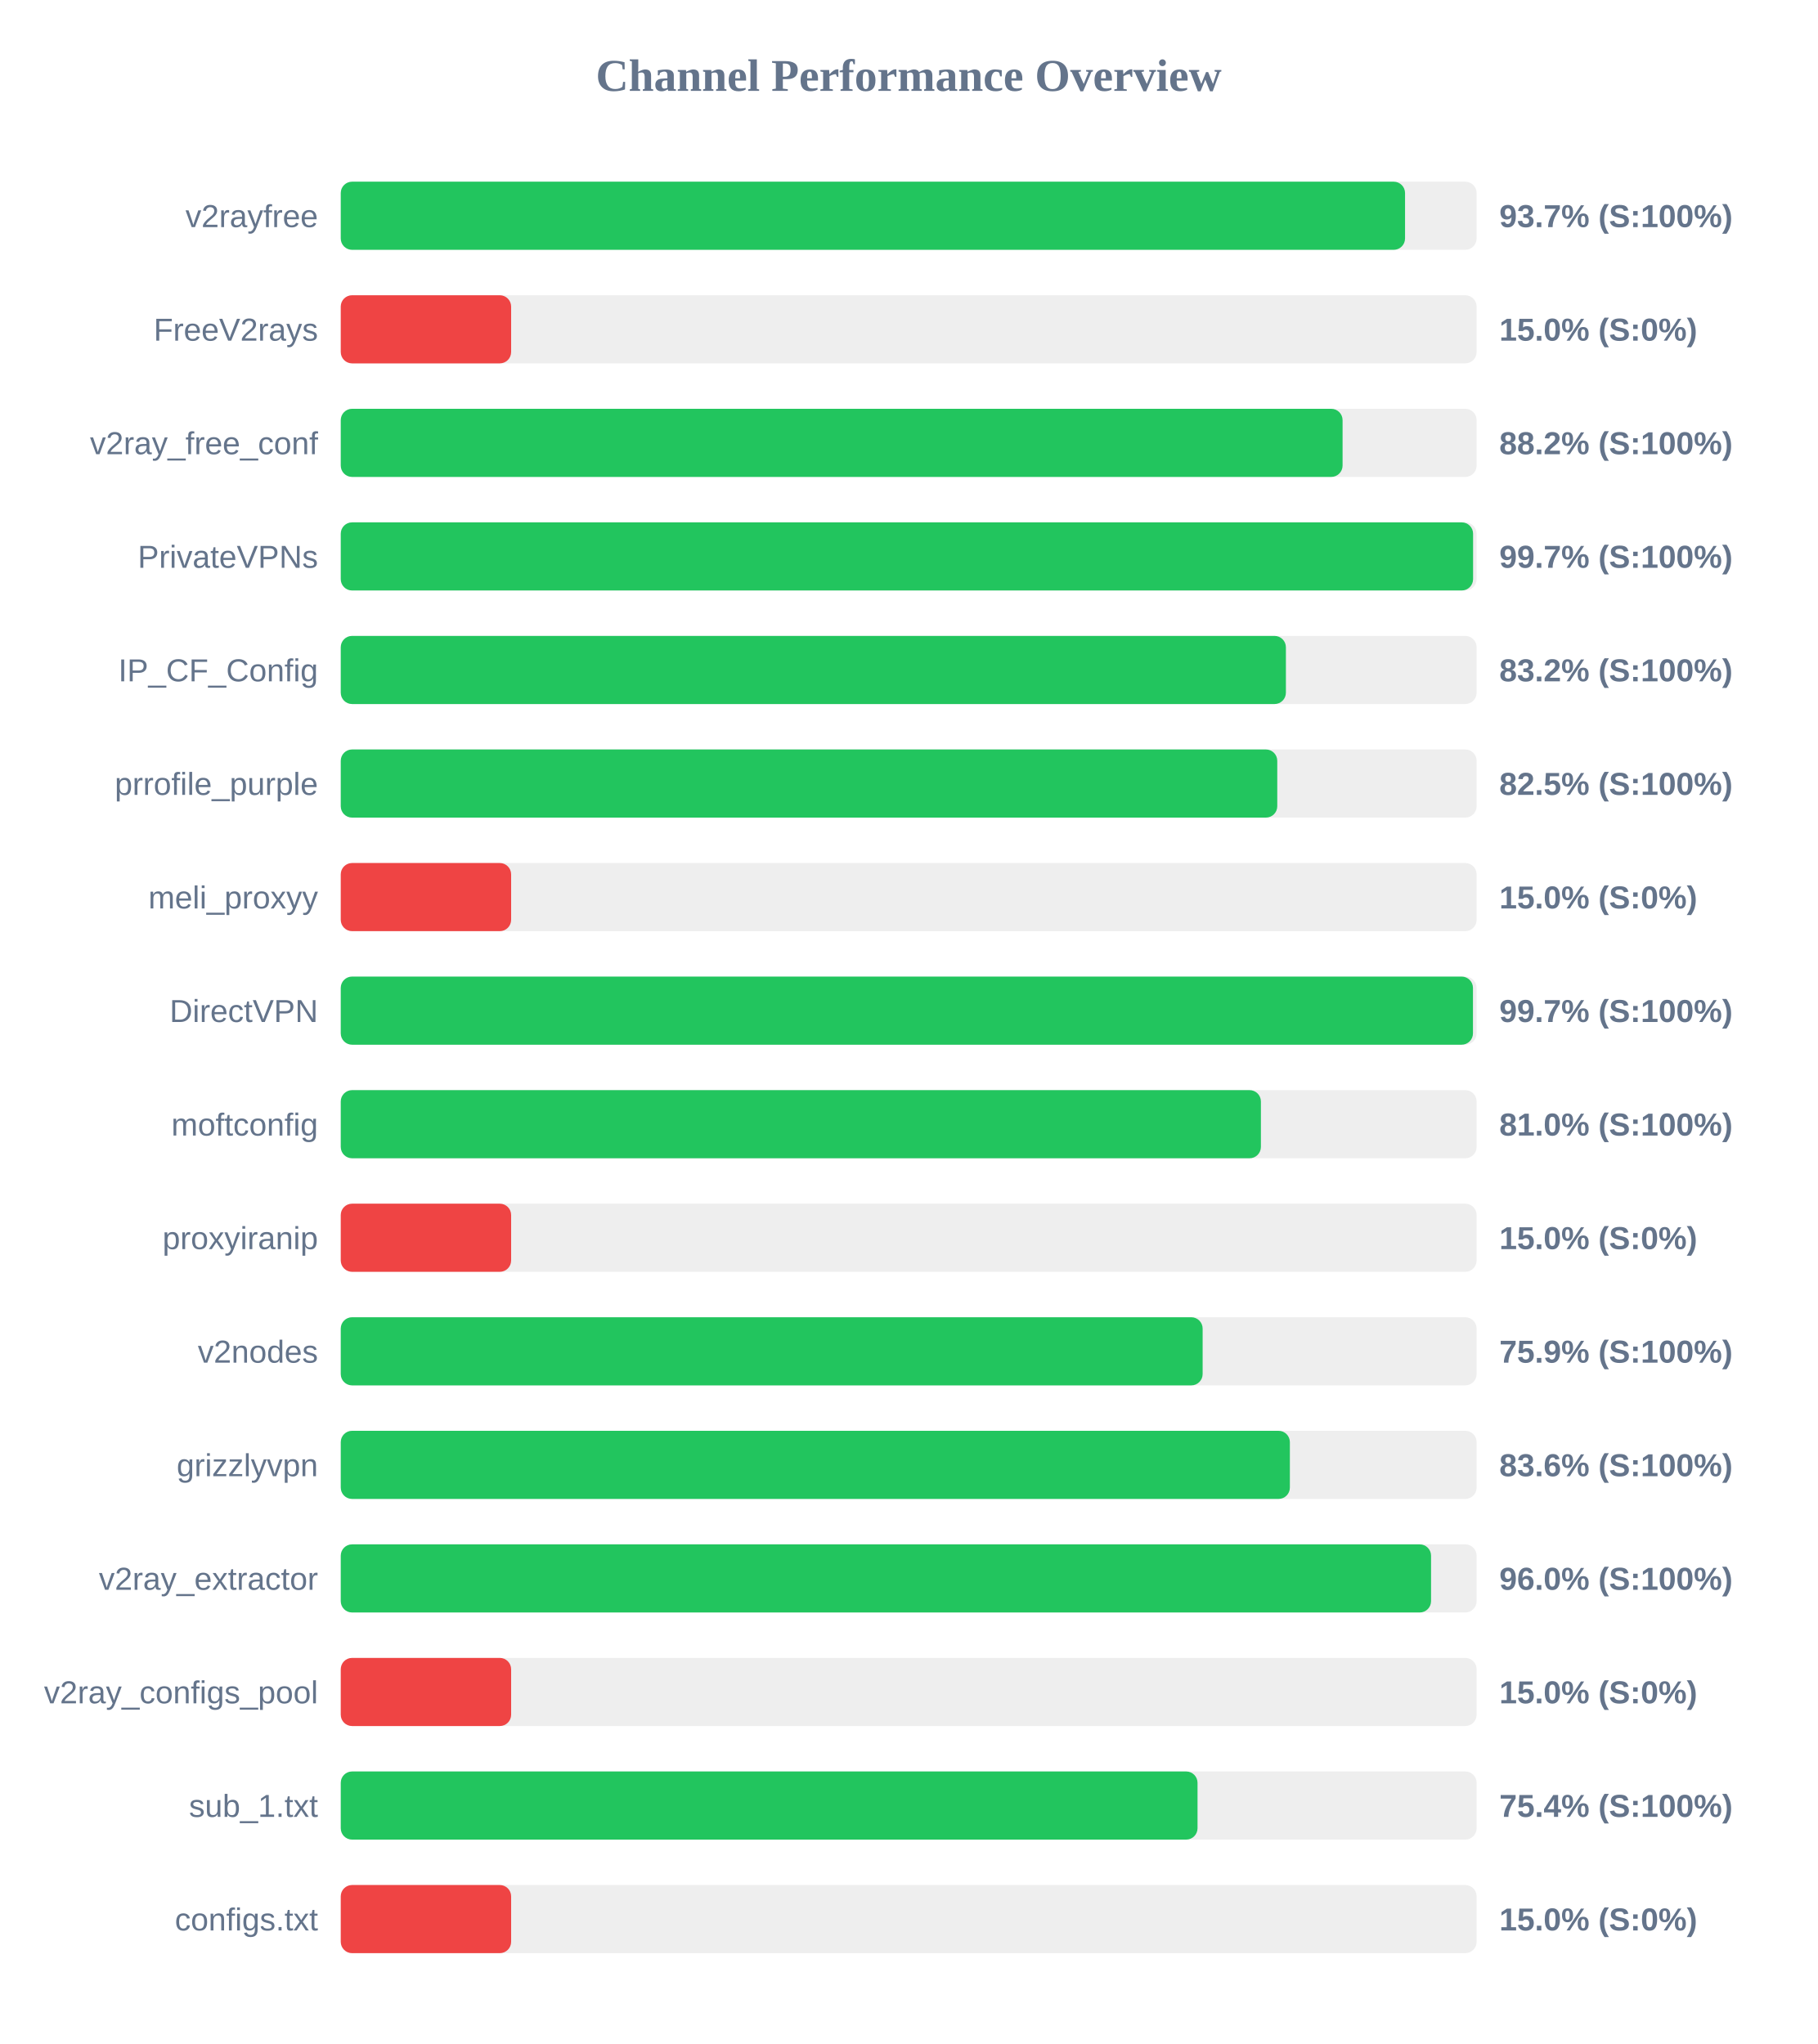
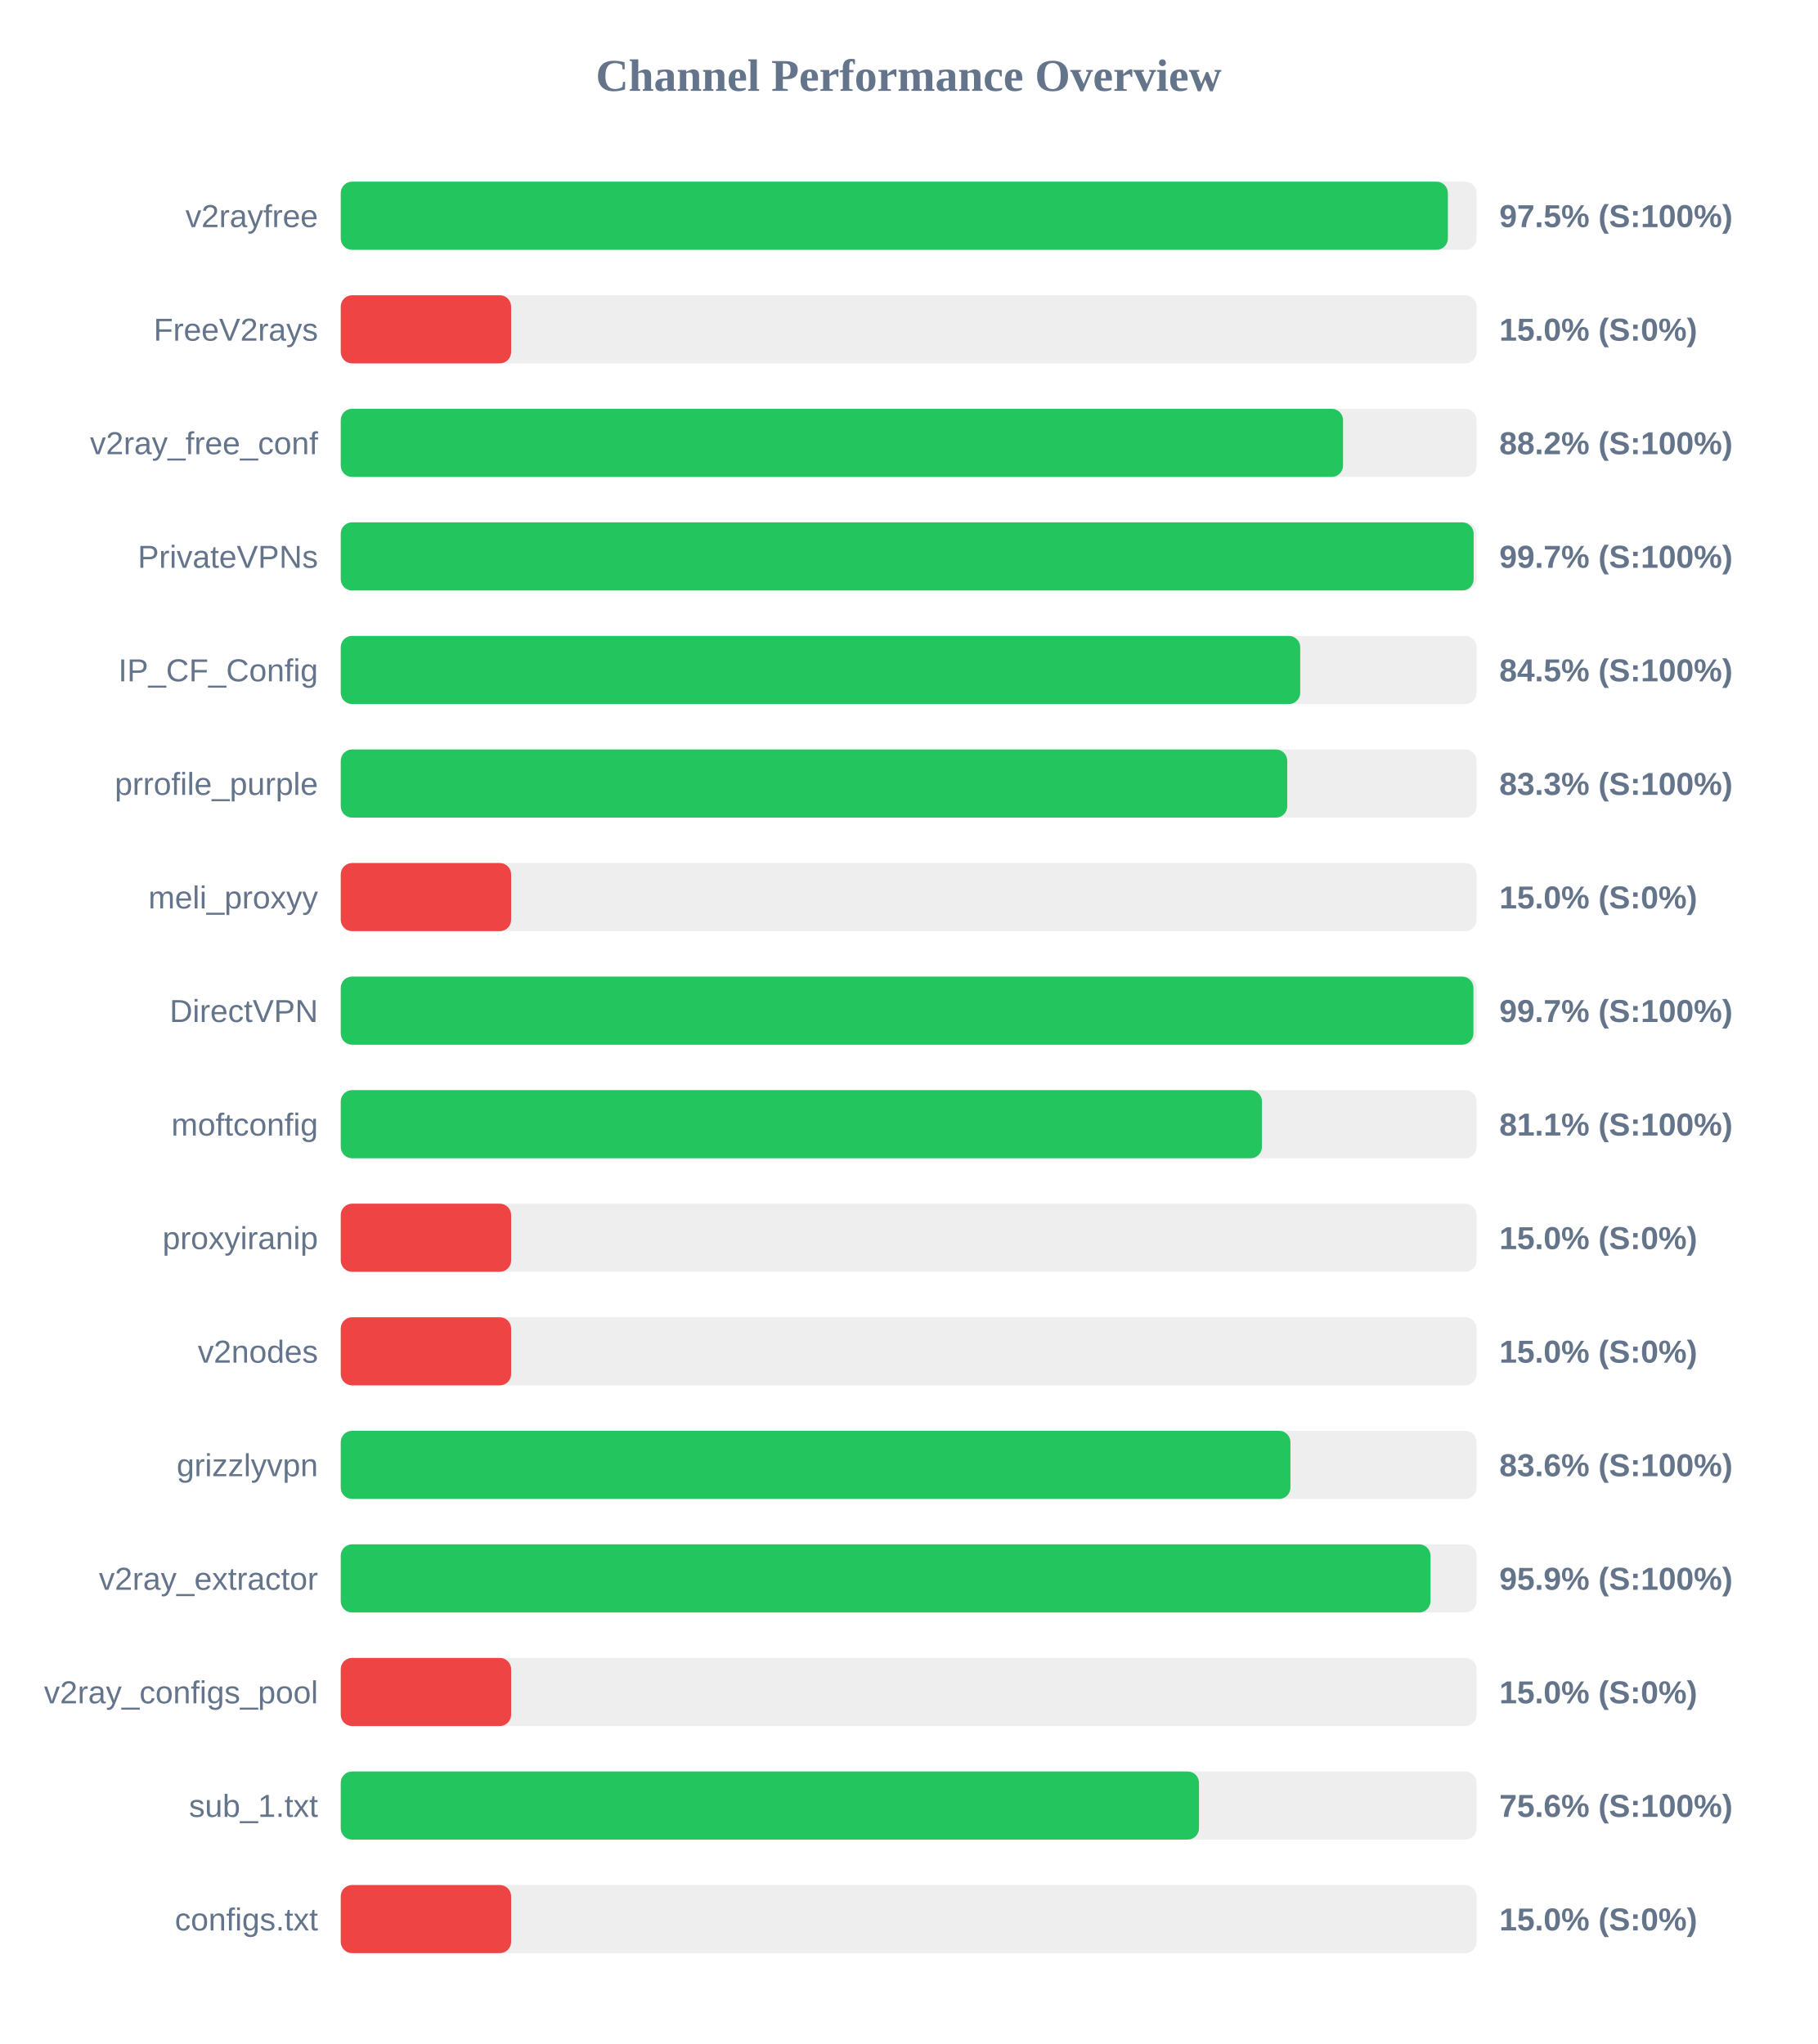
<svg xmlns="http://www.w3.org/2000/svg" width="800" height="900" version="1.1">
  <style>
        .row { font: 14px Arial; fill: #64748b; }
        .score { font: bold 14px Arial; fill: #64748b; }
    </style>
  <text x="400" y="40" text-anchor="middle" font-size="20px" font-weight="bold" fill="#64748b">Channel Performance Overview</text>
  <rect x="150" y="80" width="500" height="30" fill="#eee" rx="5" />
-   <rect x="150" y="80" width="468.5" height="30" fill="#22c55e" rx="5" />
+   <rect x="150" y="80" width="487.35" height="30" fill="#22c55e" rx="5" />
  <text x="140" y="100" text-anchor="end" class="row">v2rayfree</text>
-   <text x="660" y="100" text-anchor="start" class="score">93.7% (S:100%)</text>
+   <text x="660" y="100" text-anchor="start" class="score">97.5% (S:100%)</text>
  <rect x="150" y="130" width="500" height="30" fill="#eee" rx="5" />
  <rect x="150" y="130" width="75.0" height="30" fill="#ef4444" rx="5" />
  <text x="140" y="150" text-anchor="end" class="row">FreeV2rays</text>
  <text x="660" y="150" text-anchor="start" class="score">15.0% (S:0%)</text>
  <rect x="150" y="180" width="500" height="30" fill="#eee" rx="5" />
-   <rect x="150" y="180" width="441.0" height="30" fill="#22c55e" rx="5" />
+   <rect x="150" y="180" width="441.2" height="30" fill="#22c55e" rx="5" />
  <text x="140" y="200" text-anchor="end" class="row">v2ray_free_conf</text>
  <text x="660" y="200" text-anchor="start" class="score">88.2% (S:100%)</text>
  <rect x="150" y="230" width="500" height="30" fill="#eee" rx="5" />
-   <rect x="150" y="230" width="498.45" height="30" fill="#22c55e" rx="5" />
+   <rect x="150" y="230" width="498.7" height="30" fill="#22c55e" rx="5" />
  <text x="140" y="250" text-anchor="end" class="row">PrivateVPNs</text>
  <text x="660" y="250" text-anchor="start" class="score">99.7% (S:100%)</text>
  <rect x="150" y="280" width="500" height="30" fill="#eee" rx="5" />
-   <rect x="150" y="280" width="416.05" height="30" fill="#22c55e" rx="5" />
+   <rect x="150" y="280" width="422.35" height="30" fill="#22c55e" rx="5" />
  <text x="140" y="300" text-anchor="end" class="row">IP_CF_Config</text>
-   <text x="660" y="300" text-anchor="start" class="score">83.2% (S:100%)</text>
+   <text x="660" y="300" text-anchor="start" class="score">84.5% (S:100%)</text>
  <rect x="150" y="330" width="500" height="30" fill="#eee" rx="5" />
-   <rect x="150" y="330" width="412.25" height="30" fill="#22c55e" rx="5" />
+   <rect x="150" y="330" width="416.65" height="30" fill="#22c55e" rx="5" />
  <text x="140" y="350" text-anchor="end" class="row">prrofile_purple</text>
-   <text x="660" y="350" text-anchor="start" class="score">82.5% (S:100%)</text>
+   <text x="660" y="350" text-anchor="start" class="score">83.3% (S:100%)</text>
  <rect x="150" y="380" width="500" height="30" fill="#eee" rx="5" />
  <rect x="150" y="380" width="75.0" height="30" fill="#ef4444" rx="5" />
  <text x="140" y="400" text-anchor="end" class="row">meli_proxyy</text>
  <text x="660" y="400" text-anchor="start" class="score">15.0% (S:0%)</text>
  <rect x="150" y="430" width="500" height="30" fill="#eee" rx="5" />
-   <rect x="150" y="430" width="498.4" height="30" fill="#22c55e" rx="5" />
+   <rect x="150" y="430" width="498.6" height="30" fill="#22c55e" rx="5" />
  <text x="140" y="450" text-anchor="end" class="row">DirectVPN</text>
  <text x="660" y="450" text-anchor="start" class="score">99.7% (S:100%)</text>
  <rect x="150" y="480" width="500" height="30" fill="#eee" rx="5" />
-   <rect x="150" y="480" width="405.05" height="30" fill="#22c55e" rx="5" />
+   <rect x="150" y="480" width="405.5" height="30" fill="#22c55e" rx="5" />
  <text x="140" y="500" text-anchor="end" class="row">moftconfig</text>
-   <text x="660" y="500" text-anchor="start" class="score">81.0% (S:100%)</text>
+   <text x="660" y="500" text-anchor="start" class="score">81.1% (S:100%)</text>
  <rect x="150" y="530" width="500" height="30" fill="#eee" rx="5" />
  <rect x="150" y="530" width="75.0" height="30" fill="#ef4444" rx="5" />
  <text x="140" y="550" text-anchor="end" class="row">proxyiranip</text>
  <text x="660" y="550" text-anchor="start" class="score">15.0% (S:0%)</text>
  <rect x="150" y="580" width="500" height="30" fill="#eee" rx="5" />
-   <rect x="150" y="580" width="379.4" height="30" fill="#22c55e" rx="5" />
+   <rect x="150" y="580" width="75.0" height="30" fill="#ef4444" rx="5" />
  <text x="140" y="600" text-anchor="end" class="row">v2nodes</text>
-   <text x="660" y="600" text-anchor="start" class="score">75.9% (S:100%)</text>
+   <text x="660" y="600" text-anchor="start" class="score">15.0% (S:0%)</text>
  <rect x="150" y="630" width="500" height="30" fill="#eee" rx="5" />
-   <rect x="150" y="630" width="417.8" height="30" fill="#22c55e" rx="5" />
+   <rect x="150" y="630" width="418.05" height="30" fill="#22c55e" rx="5" />
  <text x="140" y="650" text-anchor="end" class="row">grizzlyvpn</text>
  <text x="660" y="650" text-anchor="start" class="score">83.6% (S:100%)</text>
  <rect x="150" y="680" width="500" height="30" fill="#eee" rx="5" />
-   <rect x="150" y="680" width="479.95" height="30" fill="#22c55e" rx="5" />
+   <rect x="150" y="680" width="479.7" height="30" fill="#22c55e" rx="5" />
  <text x="140" y="700" text-anchor="end" class="row">v2ray_extractor</text>
-   <text x="660" y="700" text-anchor="start" class="score">96.0% (S:100%)</text>
+   <text x="660" y="700" text-anchor="start" class="score">95.9% (S:100%)</text>
  <rect x="150" y="730" width="500" height="30" fill="#eee" rx="5" />
  <rect x="150" y="730" width="75.0" height="30" fill="#ef4444" rx="5" />
  <text x="140" y="750" text-anchor="end" class="row">v2ray_configs_pool</text>
  <text x="660" y="750" text-anchor="start" class="score">15.0% (S:0%)</text>
  <rect x="150" y="780" width="500" height="30" fill="#eee" rx="5" />
-   <rect x="150" y="780" width="377.15" height="30" fill="#22c55e" rx="5" />
+   <rect x="150" y="780" width="377.8" height="30" fill="#22c55e" rx="5" />
  <text x="140" y="800" text-anchor="end" class="row">sub_1.txt</text>
-   <text x="660" y="800" text-anchor="start" class="score">75.4% (S:100%)</text>
+   <text x="660" y="800" text-anchor="start" class="score">75.6% (S:100%)</text>
  <rect x="150" y="830" width="500" height="30" fill="#eee" rx="5" />
  <rect x="150" y="830" width="75.0" height="30" fill="#ef4444" rx="5" />
  <text x="140" y="850" text-anchor="end" class="row">configs.txt</text>
  <text x="660" y="850" text-anchor="start" class="score">15.0% (S:0%)</text>
</svg>
